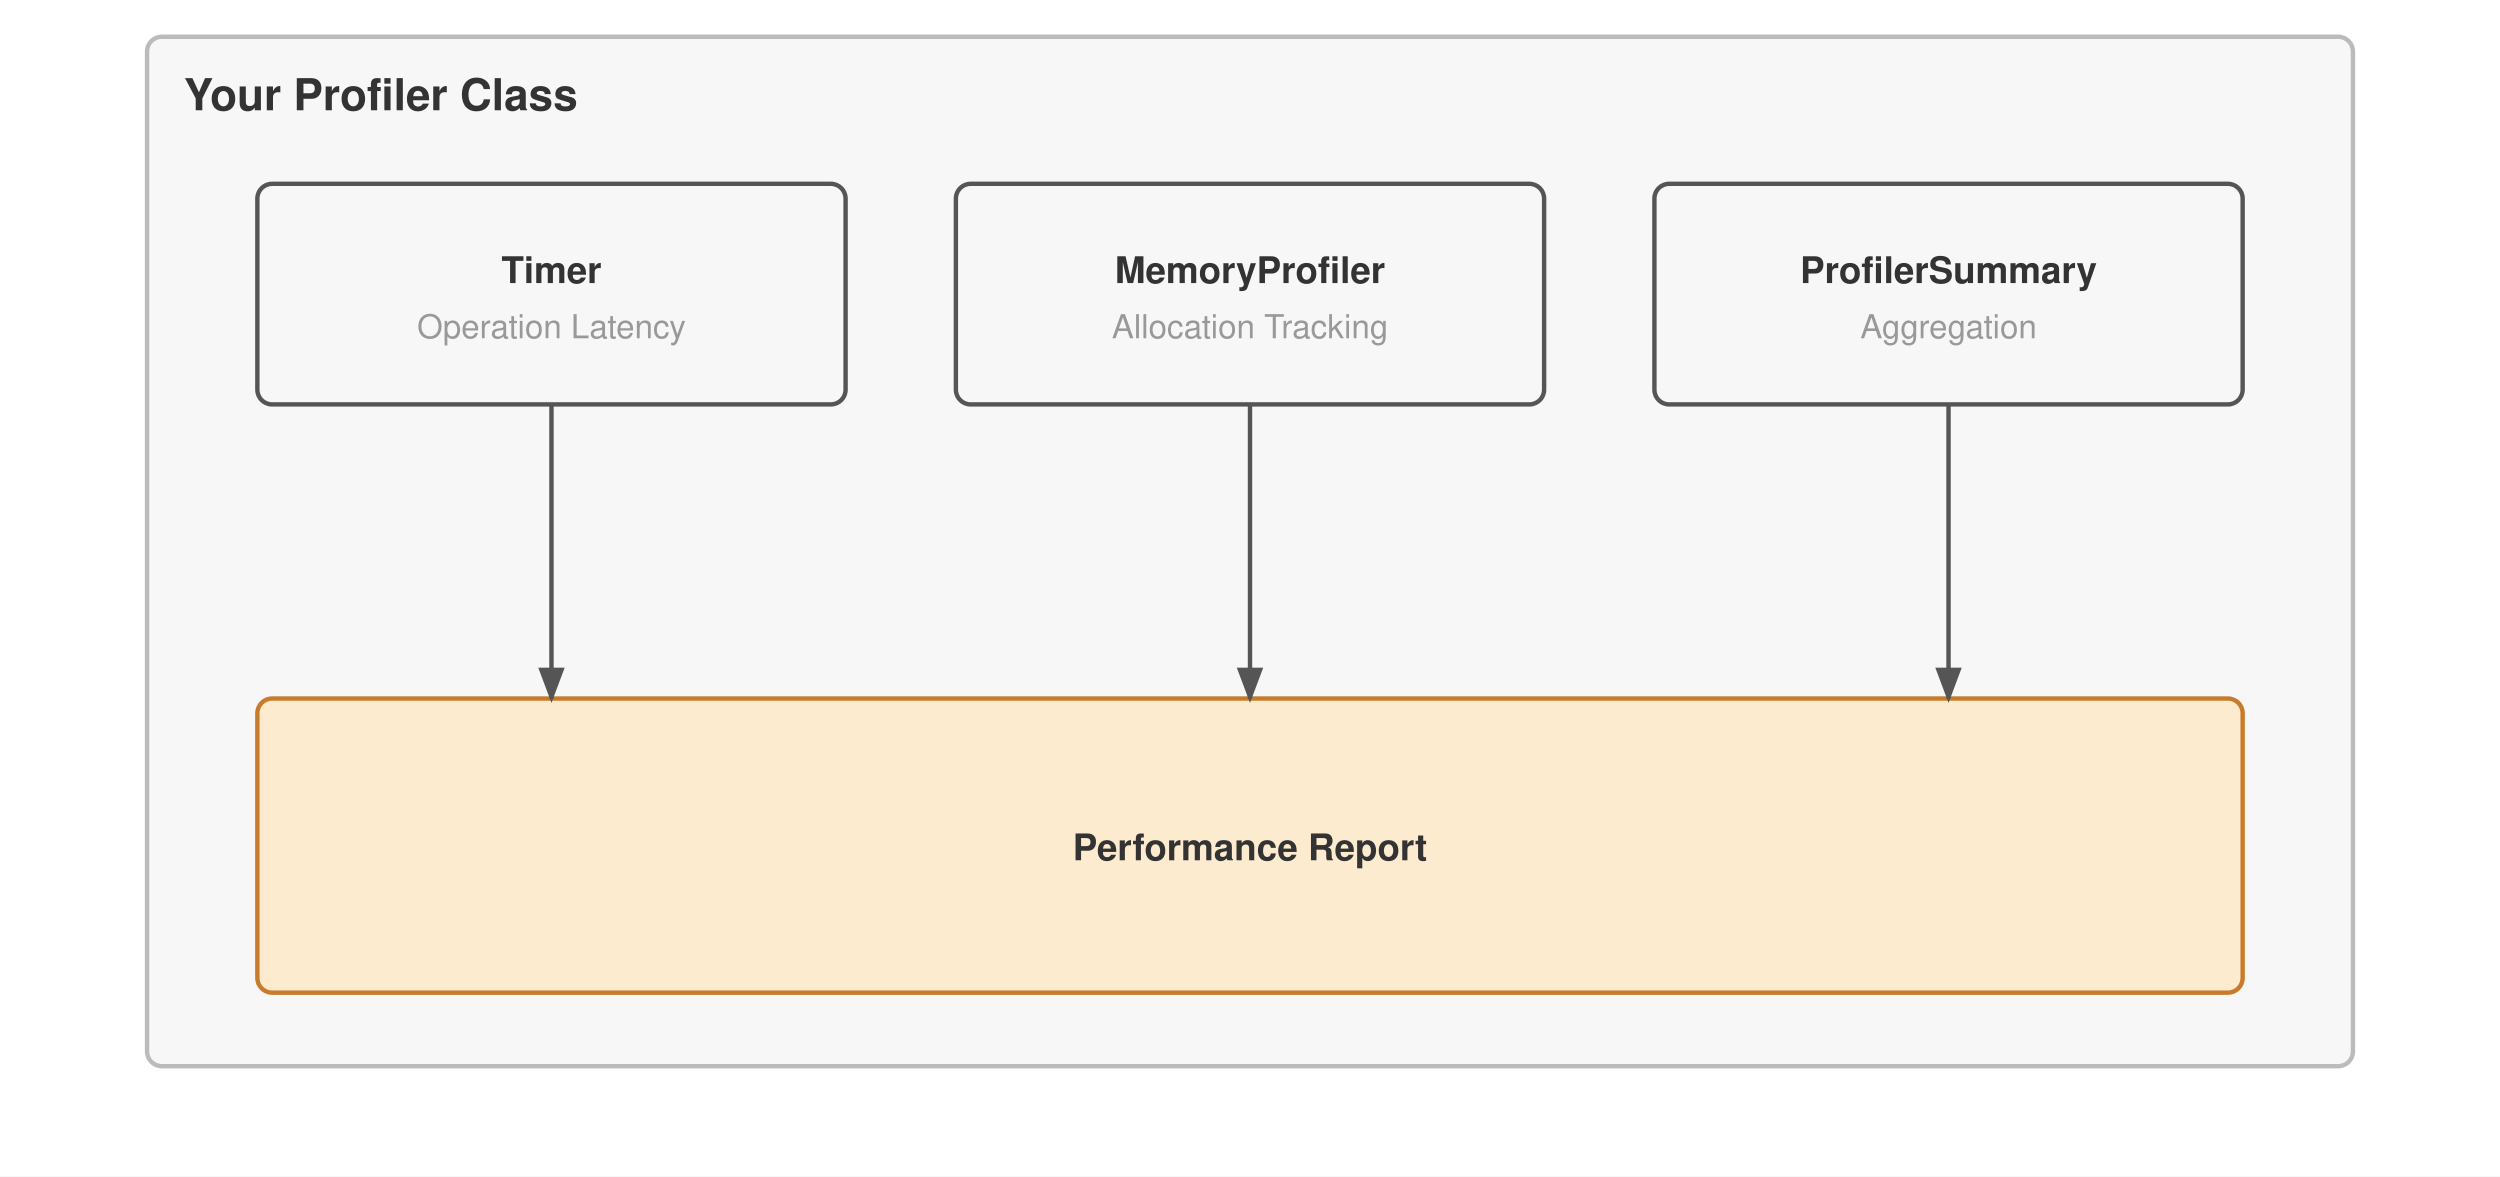
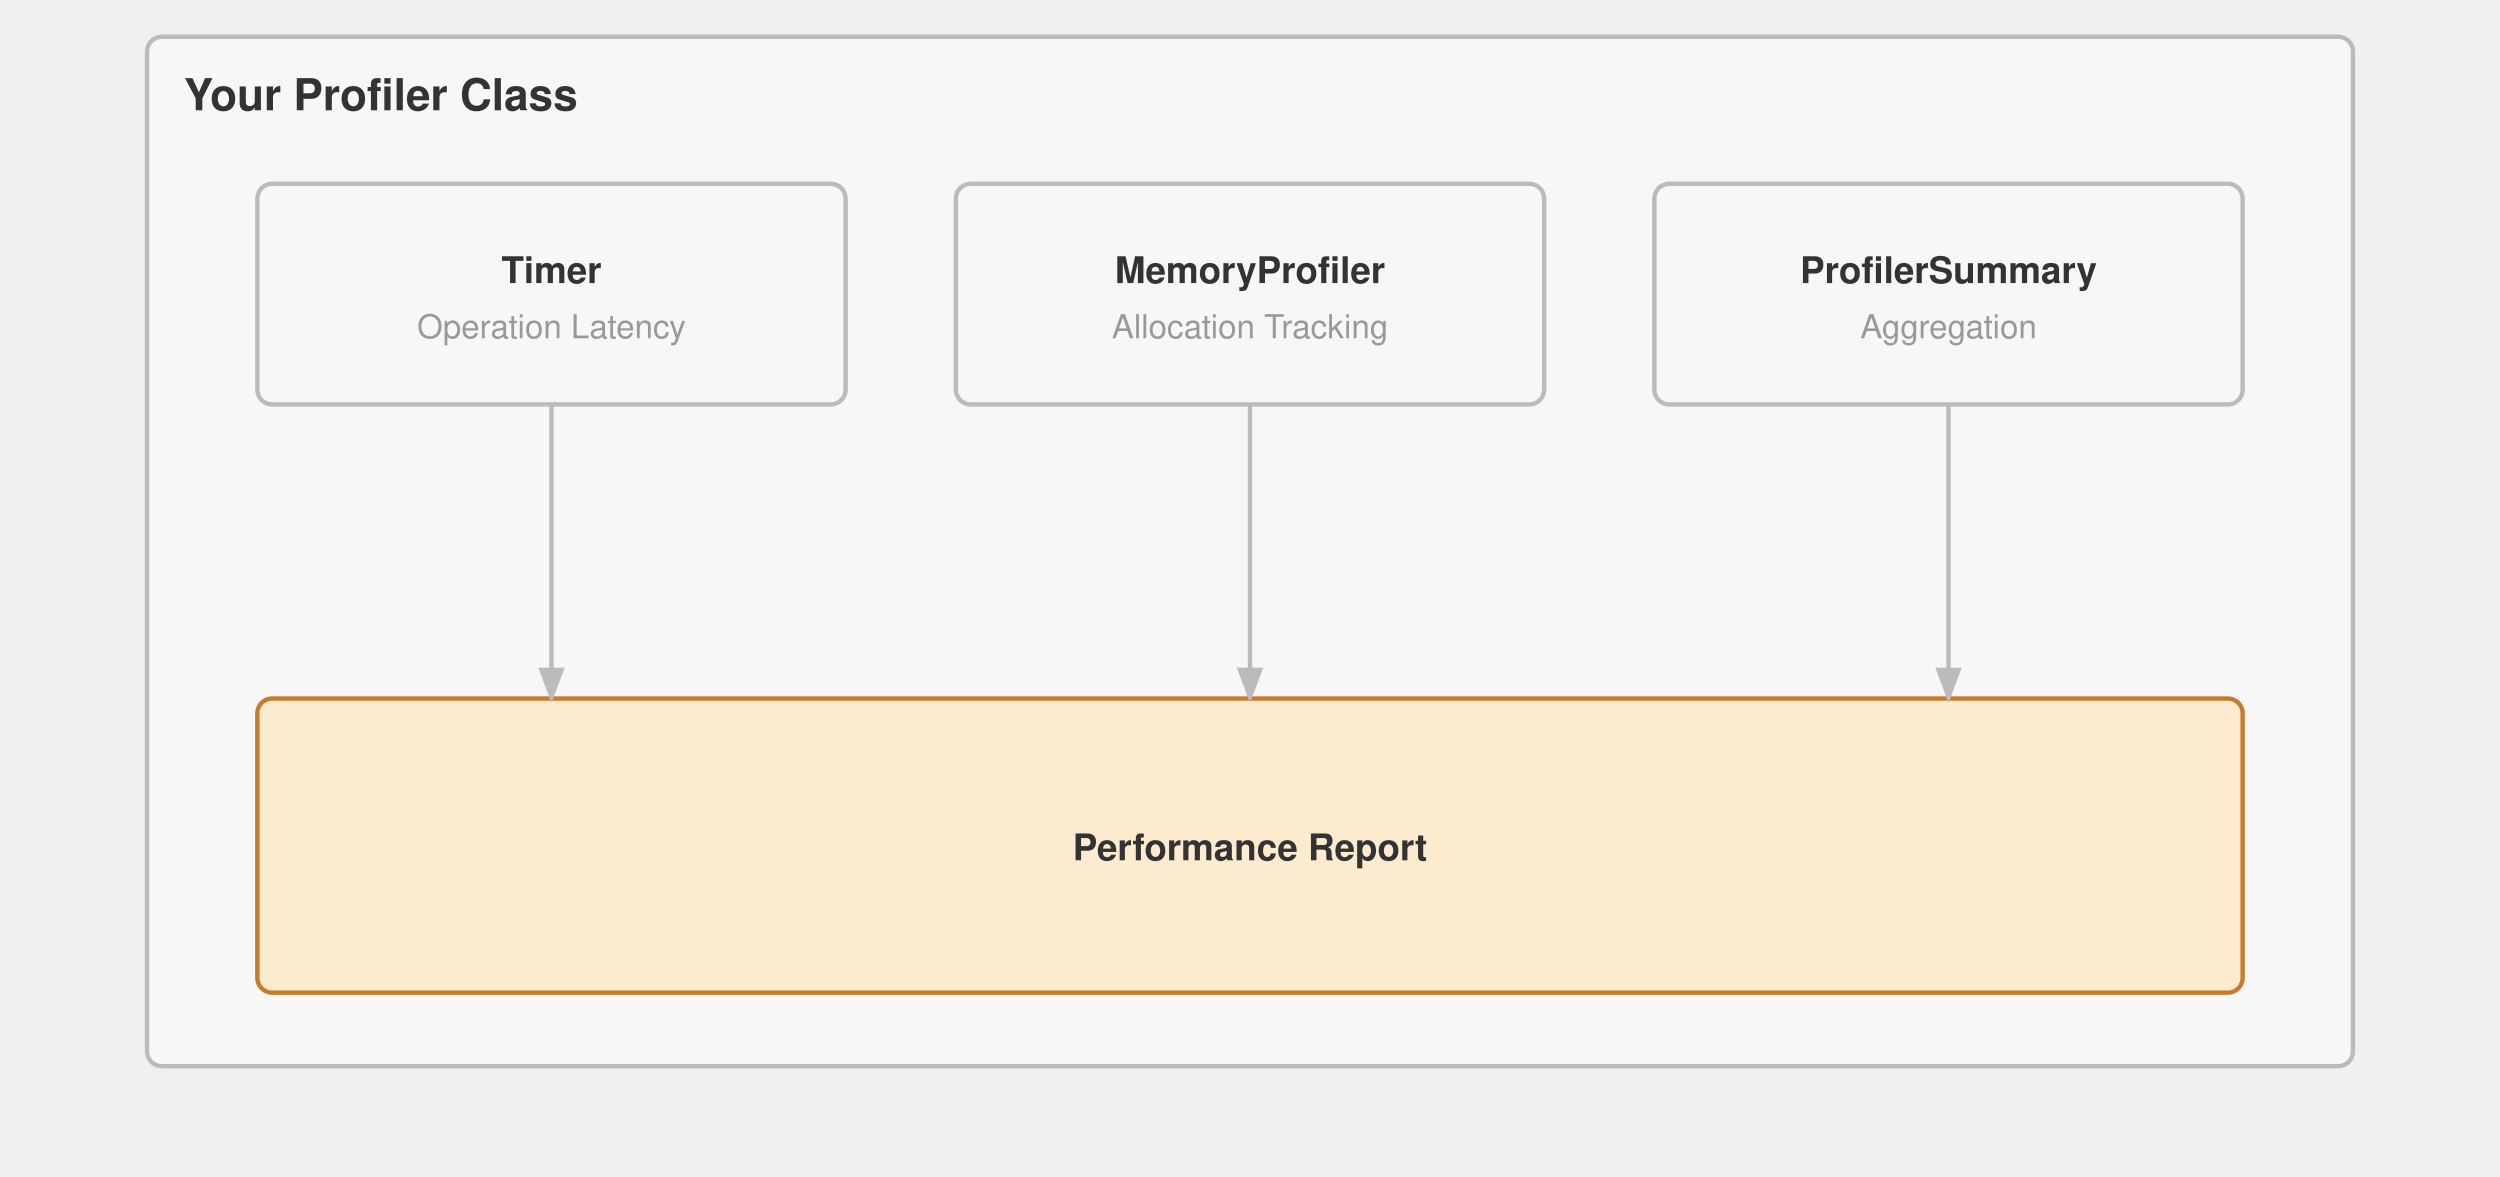
<svg xmlns="http://www.w3.org/2000/svg" viewBox="0 0 680 320" font-family="Helvetica Neue, Helvetica, Arial, sans-serif">
-   <rect width="680" height="320" fill="#ffffff" />
  <defs>
    <marker id="arrow" markerWidth="8" markerHeight="6" refX="7" refY="3" orient="auto">
-       <path d="M0,0 L8,3 L0,6 Z" fill="#555" />
+       <path d="M0,0 L8,3 L0,6 Z" fill="#bbb" />
    </marker>
  </defs>
  <g transform="translate(0,-50)">
    <rect x="40" y="60" width="600" height="280" fill="#f7f7f7" stroke="#bbb" stroke-width="1.2" rx="4" />
    <text x="50" y="80" font-size="12" font-weight="700" fill="#333">Your Profiler Class</text>
-     <rect x="70" y="100" width="160" height="60" fill="#f7f7f7" stroke="#555" stroke-width="1.2" rx="4" />
+     <rect x="70" y="100" width="160" height="60" fill="#f7f7f7" stroke="#bbb" stroke-width="1.2" rx="4" />
    <text x="150.0" y="127.0" text-anchor="middle" font-size="10" font-weight="700" fill="#333">Timer</text>
    <text x="150.0" y="142.0" text-anchor="middle" font-size="9" font-weight="400" fill="#999">Operation Latency</text>
-     <rect x="260" y="100" width="160" height="60" fill="#f7f7f7" stroke="#555" stroke-width="1.2" rx="4" />
+     <rect x="260" y="100" width="160" height="60" fill="#f7f7f7" stroke="#bbb" stroke-width="1.2" rx="4" />
    <text x="340.0" y="127.0" text-anchor="middle" font-size="10" font-weight="700" fill="#333">MemoryProfiler</text>
    <text x="340.0" y="142.0" text-anchor="middle" font-size="9" font-weight="400" fill="#999">Allocation Tracking</text>
-     <rect x="450" y="100" width="160" height="60" fill="#f7f7f7" stroke="#555" stroke-width="1.2" rx="4" />
+     <rect x="450" y="100" width="160" height="60" fill="#f7f7f7" stroke="#bbb" stroke-width="1.2" rx="4" />
    <text x="530.0" y="127.0" text-anchor="middle" font-size="10" font-weight="700" fill="#333">ProfilerSummary</text>
    <text x="530.0" y="142.0" text-anchor="middle" font-size="9" font-weight="400" fill="#999">Aggregation</text>
    <rect x="70" y="240" width="540" height="80" fill="#fdebd0" stroke="#c87b2a" stroke-width="1.2" rx="4" />
    <text x="340.0" y="284.0" text-anchor="middle" font-size="10" font-weight="700" fill="#333">Performance Report</text>
-     <path d="M150 160 V240" stroke="#555" stroke-width="1.2" fill="none" marker-end="url(#arrow)" />
-     <path d="M340 160 V240" stroke="#555" stroke-width="1.2" fill="none" marker-end="url(#arrow)" />
-     <path d="M530 160 V240" stroke="#555" stroke-width="1.2" fill="none" marker-end="url(#arrow)" />
+     <path d="M150 160 V240" stroke="#bbb" stroke-width="1.2" fill="none" marker-end="url(#arrow)" />
+     <path d="M340 160 V240" stroke="#bbb" stroke-width="1.2" fill="none" marker-end="url(#arrow)" />
+     <path d="M530 160 V240" stroke="#bbb" stroke-width="1.2" fill="none" marker-end="url(#arrow)" />
  </g>
</svg>
